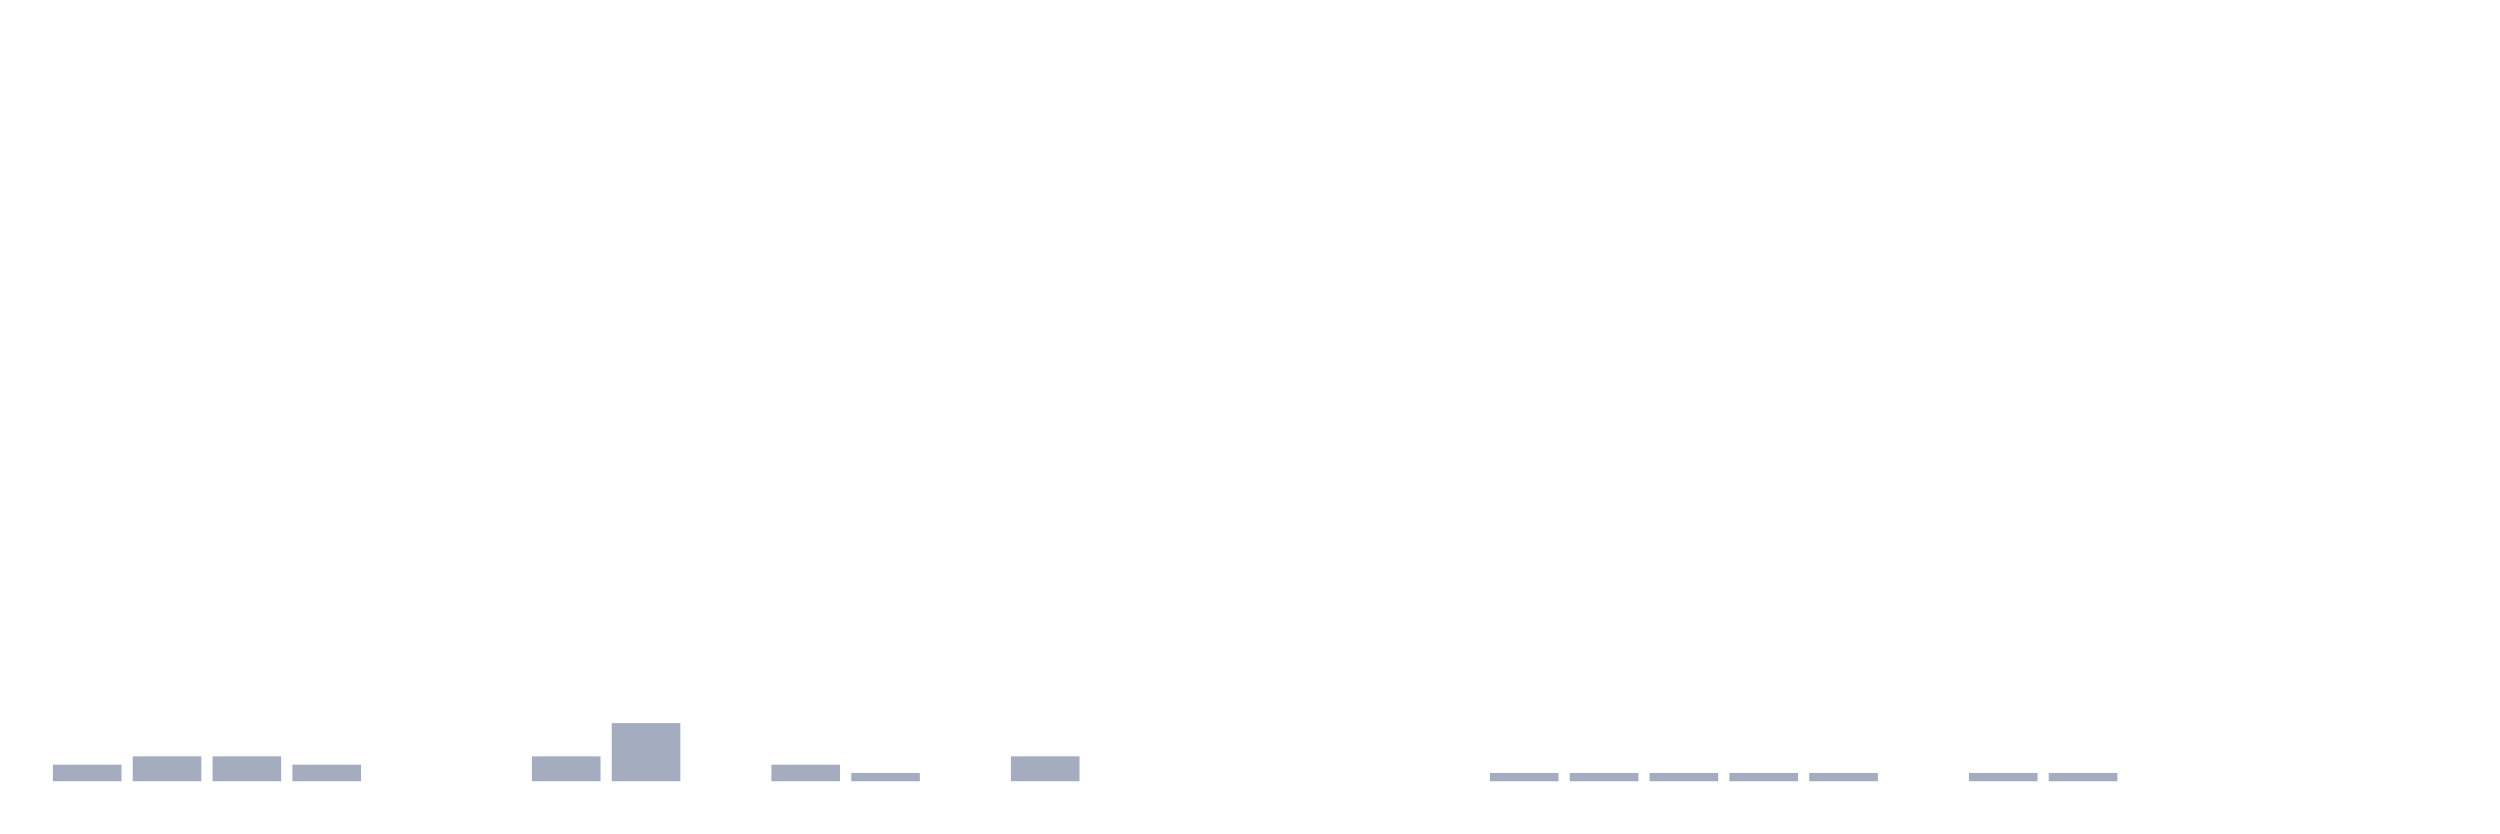
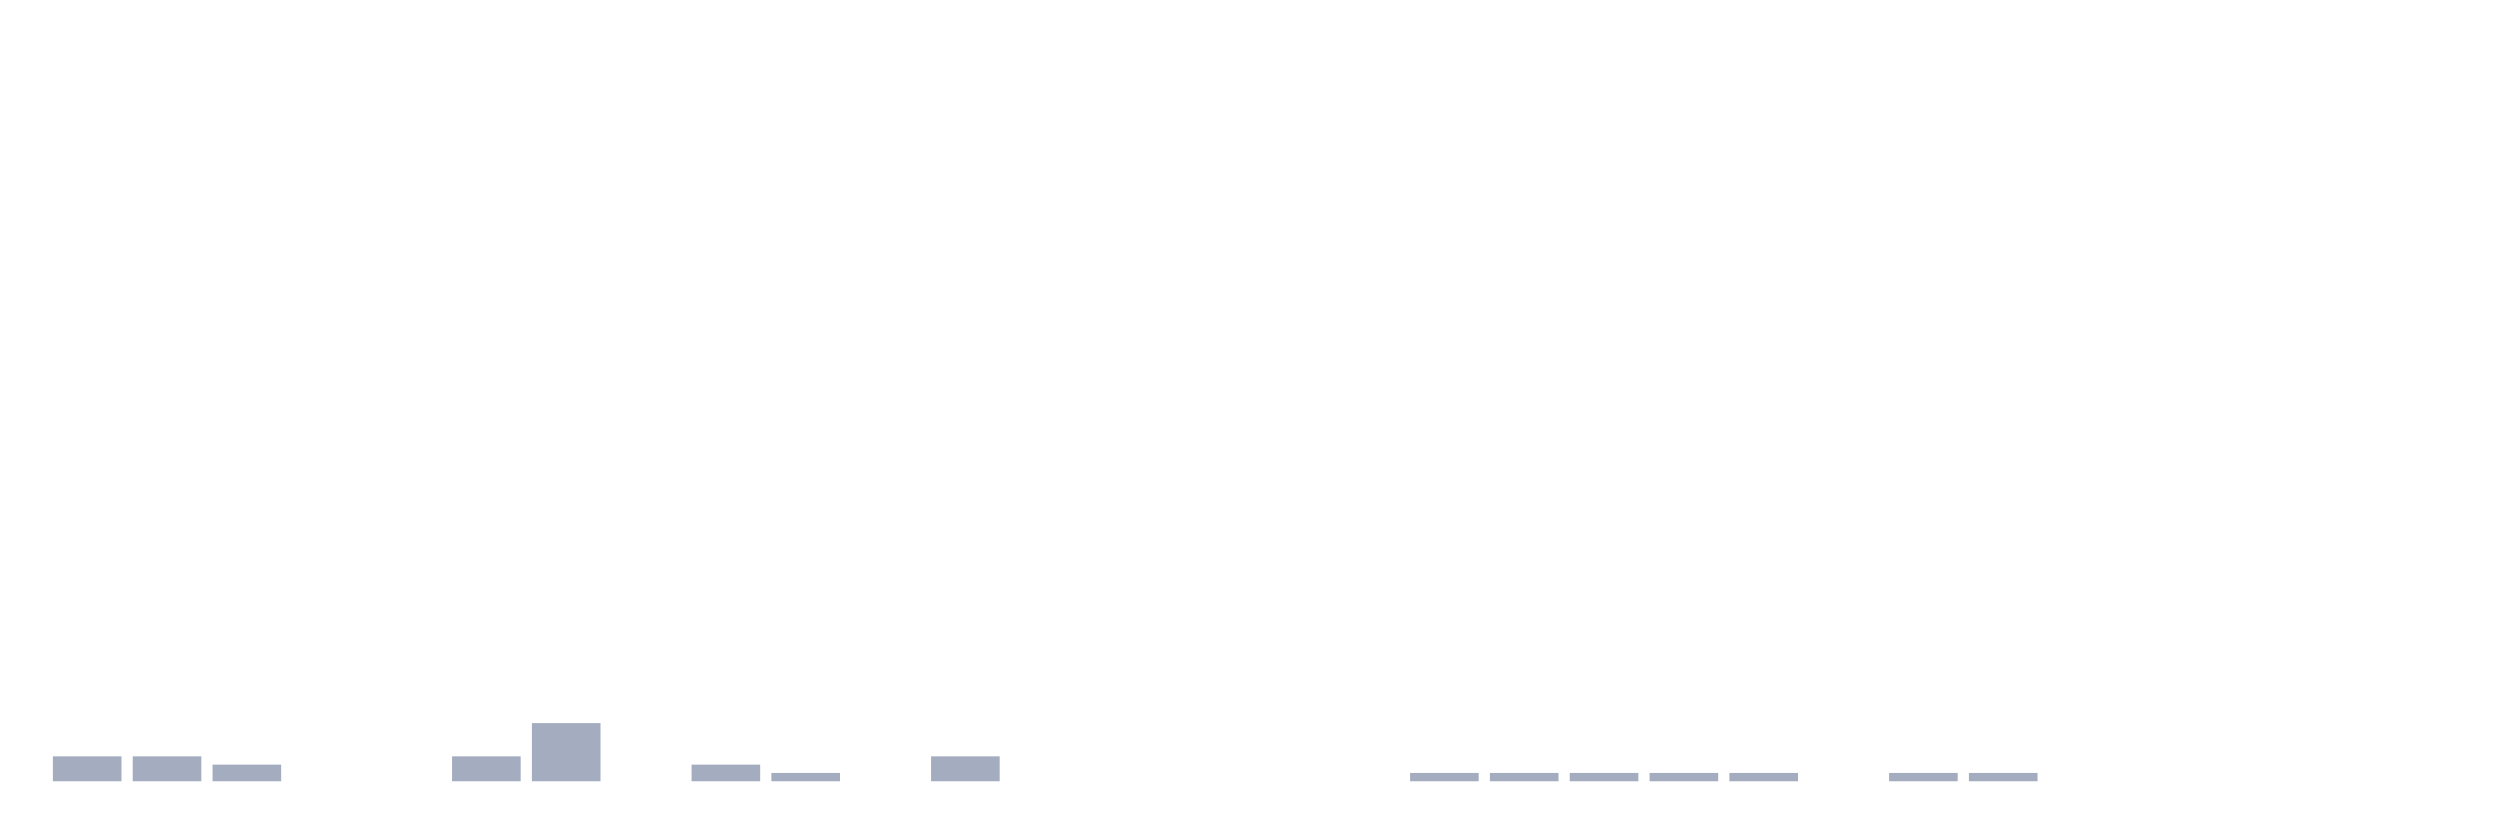
<svg xmlns="http://www.w3.org/2000/svg" viewBox="0 0 480 160">
  <g transform="translate(10,10)">
-     <rect class="bar" x="0.153" width="13.175" y="136.81" height="3.19" fill="rgb(164,173,192)" />
+     <rect class="bar" x="0.153" width="13.175" y="135.215" height="4.785" fill="rgb(164,173,192)" />
    <rect class="bar" x="15.482" width="13.175" y="135.215" height="4.785" fill="rgb(164,173,192)" />
-     <rect class="bar" x="30.81" width="13.175" y="135.215" height="4.785" fill="rgb(164,173,192)" />
-     <rect class="bar" x="46.138" width="13.175" y="136.81" height="3.19" fill="rgb(164,173,192)" />
+     <rect class="bar" x="30.81" width="13.175" y="136.81" height="3.19" fill="rgb(164,173,192)" />
+     <rect class="bar" x="46.138" width="13.175" y="140" height="0" fill="rgb(164,173,192)" />
    <rect class="bar" x="61.466" width="13.175" y="140" height="0" fill="rgb(164,173,192)" />
-     <rect class="bar" x="76.794" width="13.175" y="140" height="0" fill="rgb(164,173,192)" />
-     <rect class="bar" x="92.123" width="13.175" y="135.215" height="4.785" fill="rgb(164,173,192)" />
-     <rect class="bar" x="107.451" width="13.175" y="128.836" height="11.164" fill="rgb(164,173,192)" />
-     <rect class="bar" x="122.779" width="13.175" y="140" height="0" fill="rgb(164,173,192)" />
-     <rect class="bar" x="138.107" width="13.175" y="136.81" height="3.19" fill="rgb(164,173,192)" />
-     <rect class="bar" x="153.436" width="13.175" y="138.405" height="1.595" fill="rgb(164,173,192)" />
-     <rect class="bar" x="168.764" width="13.175" y="140" height="0" fill="rgb(164,173,192)" />
-     <rect class="bar" x="184.092" width="13.175" y="135.215" height="4.785" fill="rgb(164,173,192)" />
+     <rect class="bar" x="76.794" width="13.175" y="135.215" height="4.785" fill="rgb(164,173,192)" />
+     <rect class="bar" x="92.123" width="13.175" y="128.836" height="11.164" fill="rgb(164,173,192)" />
+     <rect class="bar" x="107.451" width="13.175" y="140" height="0" fill="rgb(164,173,192)" />
+     <rect class="bar" x="122.779" width="13.175" y="136.81" height="3.19" fill="rgb(164,173,192)" />
+     <rect class="bar" x="138.107" width="13.175" y="138.405" height="1.595" fill="rgb(164,173,192)" />
+     <rect class="bar" x="153.436" width="13.175" y="140" height="0" fill="rgb(164,173,192)" />
+     <rect class="bar" x="168.764" width="13.175" y="135.215" height="4.785" fill="rgb(164,173,192)" />
+     <rect class="bar" x="184.092" width="13.175" y="140" height="0" fill="rgb(164,173,192)" />
    <rect class="bar" x="199.42" width="13.175" y="140" height="0" fill="rgb(164,173,192)" />
    <rect class="bar" x="214.748" width="13.175" y="140" height="0" fill="rgb(164,173,192)" />
    <rect class="bar" x="230.077" width="13.175" y="140" height="0" fill="rgb(164,173,192)" />
    <rect class="bar" x="245.405" width="13.175" y="140" height="0" fill="rgb(164,173,192)" />
-     <rect class="bar" x="260.733" width="13.175" y="140" height="0" fill="rgb(164,173,192)" />
+     <rect class="bar" x="260.733" width="13.175" y="138.405" height="1.595" fill="rgb(164,173,192)" />
    <rect class="bar" x="276.061" width="13.175" y="138.405" height="1.595" fill="rgb(164,173,192)" />
    <rect class="bar" x="291.39" width="13.175" y="138.405" height="1.595" fill="rgb(164,173,192)" />
    <rect class="bar" x="306.718" width="13.175" y="138.405" height="1.595" fill="rgb(164,173,192)" />
    <rect class="bar" x="322.046" width="13.175" y="138.405" height="1.595" fill="rgb(164,173,192)" />
-     <rect class="bar" x="337.374" width="13.175" y="138.405" height="1.595" fill="rgb(164,173,192)" />
-     <rect class="bar" x="352.702" width="13.175" y="140" height="0" fill="rgb(164,173,192)" />
+     <rect class="bar" x="337.374" width="13.175" y="140" height="0" fill="rgb(164,173,192)" />
+     <rect class="bar" x="352.702" width="13.175" y="138.405" height="1.595" fill="rgb(164,173,192)" />
    <rect class="bar" x="368.031" width="13.175" y="138.405" height="1.595" fill="rgb(164,173,192)" />
-     <rect class="bar" x="383.359" width="13.175" y="138.405" height="1.595" fill="rgb(164,173,192)" />
+     <rect class="bar" x="383.359" width="13.175" y="140" height="0" fill="rgb(164,173,192)" />
    <rect class="bar" x="398.687" width="13.175" y="140" height="0" fill="rgb(164,173,192)" />
    <rect class="bar" x="414.015" width="13.175" y="140" height="0" fill="rgb(164,173,192)" />
    <rect class="bar" x="429.344" width="13.175" y="140" height="0" fill="rgb(164,173,192)" />
    <rect class="bar" x="444.672" width="13.175" y="140" height="0" fill="rgb(164,173,192)" />
  </g>
</svg>
